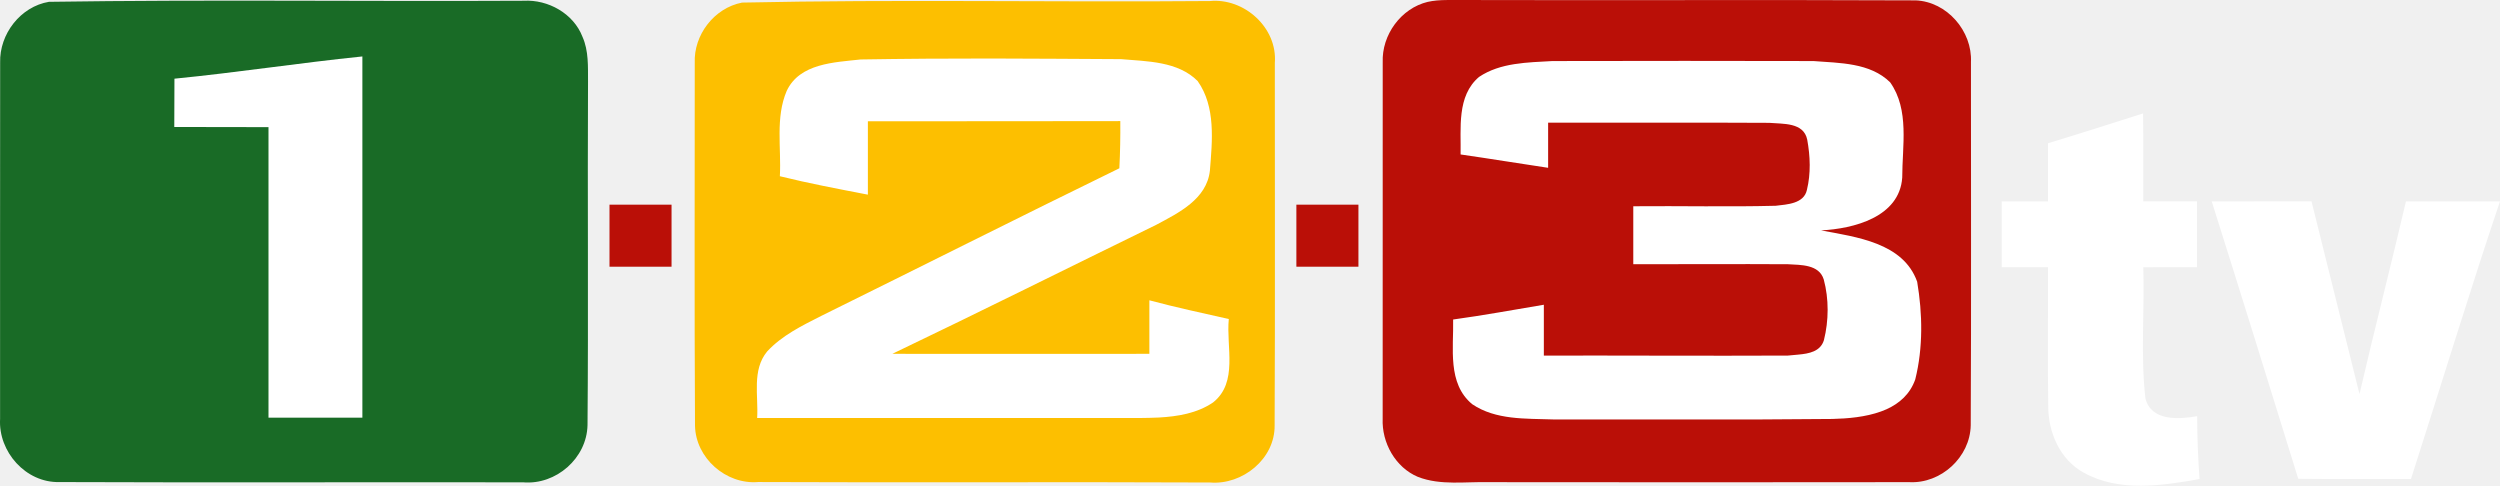
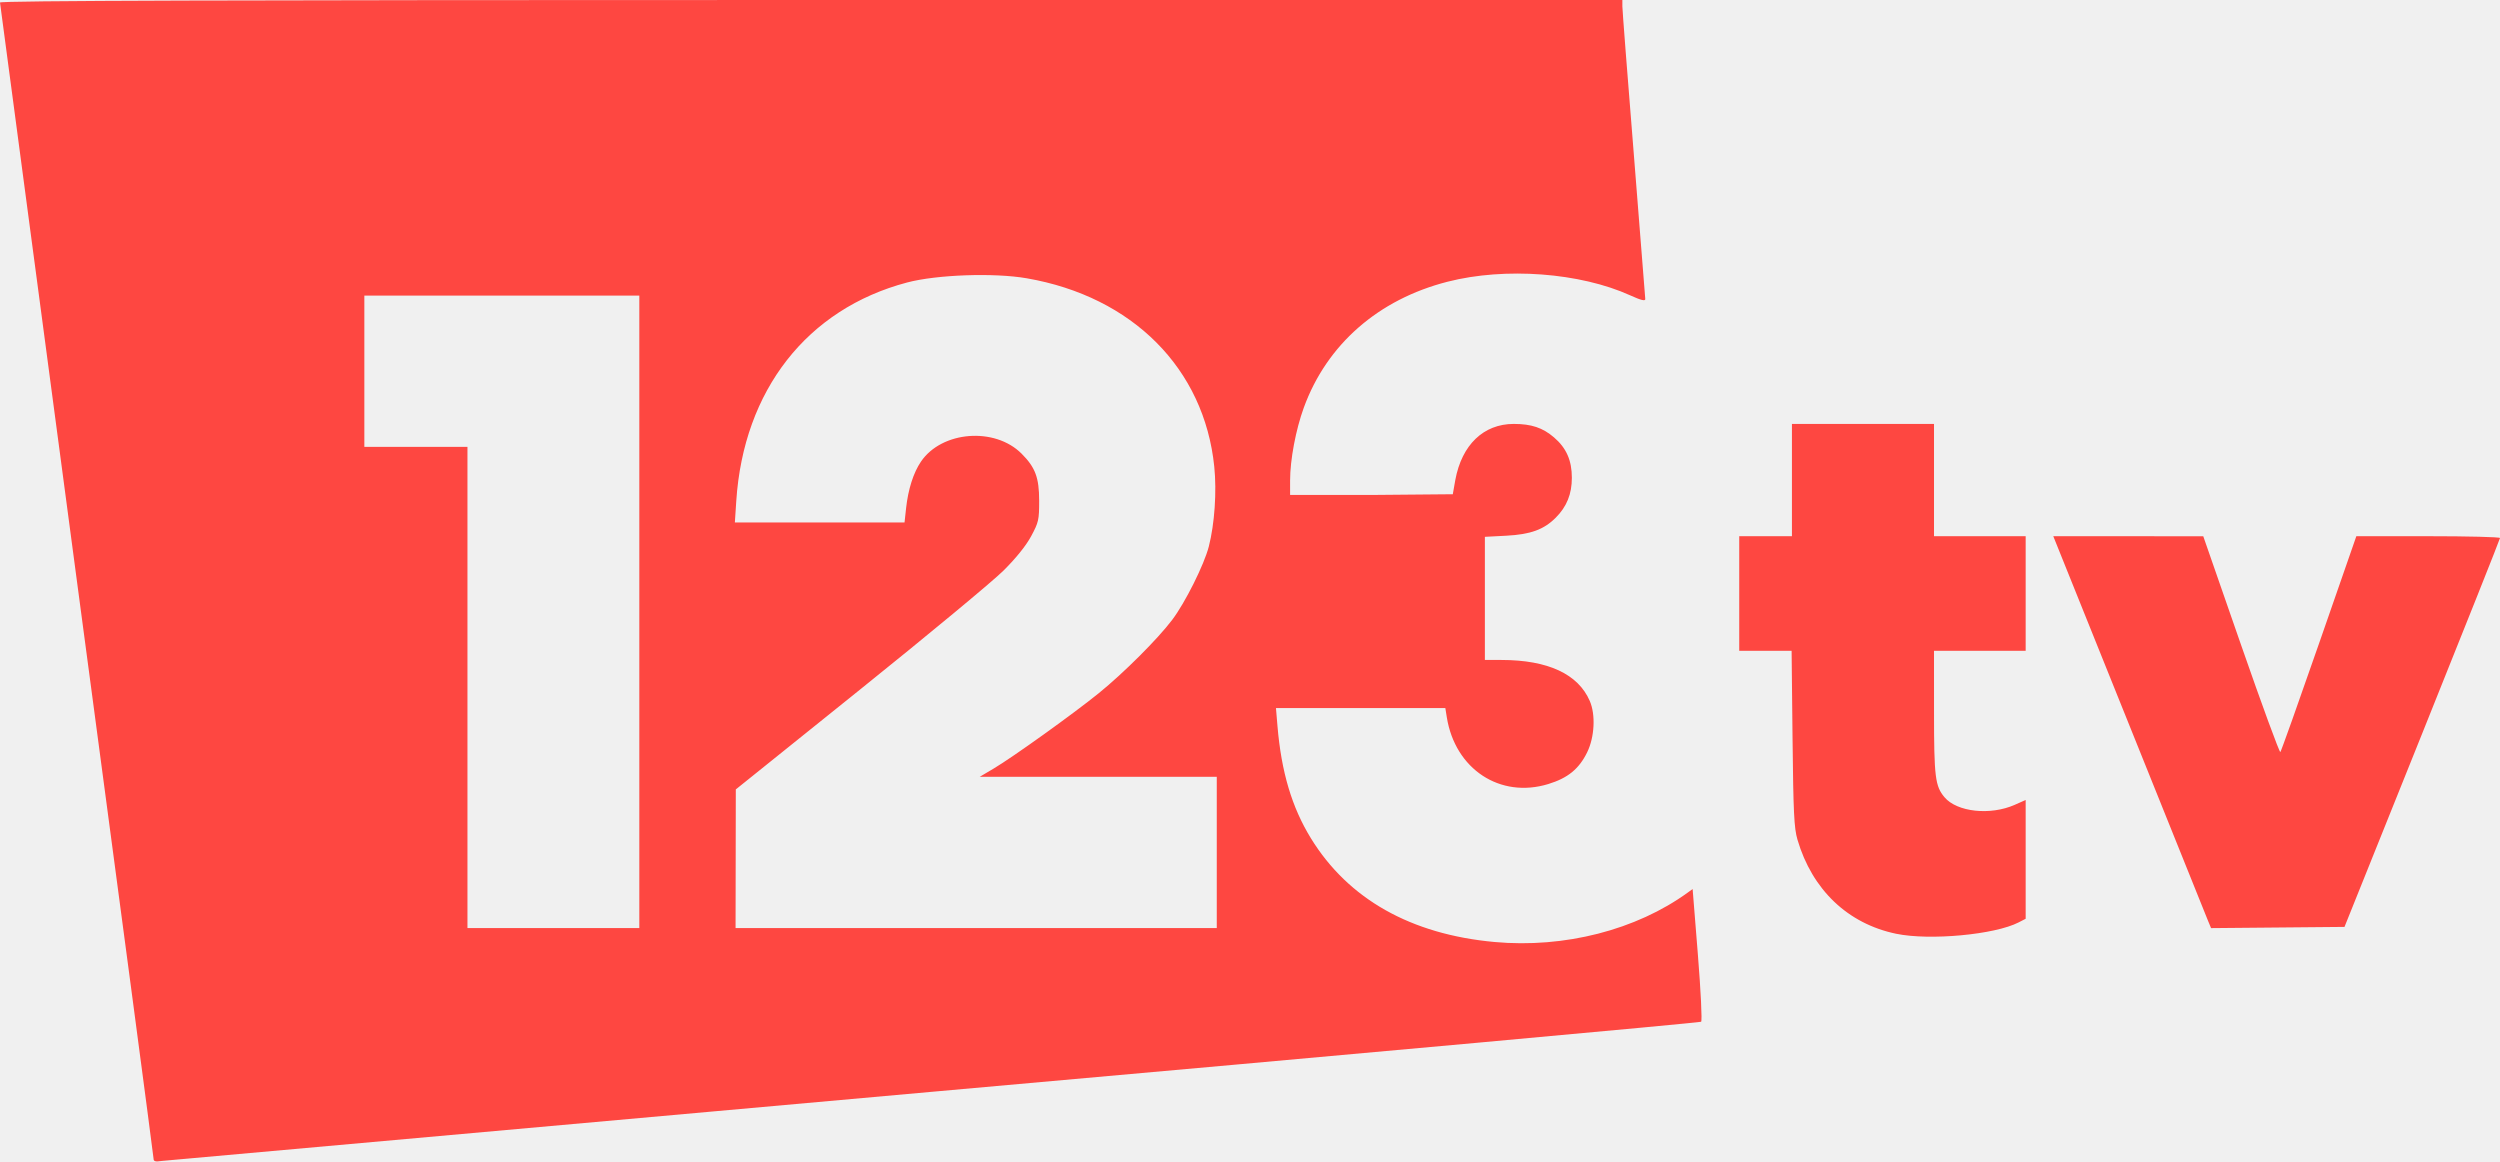
- <svg xmlns="http://www.w3.org/2000/svg" version="1.0" viewBox="0 0 755.91 146.87">
-   <path d="m224.33 0.784c47.117-1.015 94.34-0.069 141.5-0.47 10.382-0.993 20.478 8.081 19.632 18.724-0.019 36.504 0.107 73.017-0.061 109.52 0.169 10.164-9.724 18.146-19.54 17.329-45.542-0.22-91.081 0.076-136.62-0.14-9.746 0.823-18.943-7.288-19.097-17.094-0.213-36.517-0.056-73.046-0.077-109.56-0.371-8.526 5.866-16.654 14.267-18.303z" fill="#fdbf00" stroke-width="1.921" />
-   <path d="m431.72 0.563c3.546-0.79 7.22-0.496 10.835-0.559 45.555 0.133 91.114-0.097 136.67 0.11 9.473 0.383 17.172 9.3 16.721 18.682-0.022 36.604 0.12 73.215-0.069 109.81-0.181 9.628-9 17.699-18.602 17.177-42.302 0.085-84.608 0.027-126.91 4e-3 -7.195-0.199-14.762 1.078-21.634-1.594-6.817-2.856-10.974-10.355-10.662-17.614 0.029-35.904-2e-3 -71.812 0.015-107.72-0.33-8.291 5.515-16.357 13.641-18.304z" fill="#ba0f07" stroke-width="1.921" />
-   <rect x="391.98" y="61.884" width="18.76" height="18.76" fill="#ba0f07" stroke-width="1.921" />
-   <rect x="184.29" y="61.884" width="18.76" height="18.76" fill="#ba0f07" stroke-width="1.921" />
-   <path d="m14.817 0.551c47.817-0.718 95.698-0.07 143.54-0.321 7.388-0.411 15.06 3.861 17.766 10.906 1.901 4.267 1.643 9.037 1.673 13.598-0.179 34.603 0.141 69.215-0.151 103.81-0.211 10.012-9.526 18.143-19.463 17.293-46.735-0.086-93.475 0.114-140.21-0.079-10.16 0.276-18.526-9.165-17.947-19.124 0.015-35.893-0.028-71.787 0.021-107.68-0.254-8.643 6.141-16.967 14.769-18.407z" fill="#196b26" stroke-width="1.921" />
-   <path d="m109.57 17.067c-18.964 1.94-37.847 4.86-56.824 6.725-0.043 4.882-0.05 9.719-0.048 14.602 9.495 0.012 18.988 0.038 28.484 0.048 0.028 29.297-6e-3 58.557 0 87.854 9.452 6e-3 18.935 0.024 28.388 0-0.026-36.41-4e-3 -72.819 0-109.23z" fill="#fff" stroke-width="1.921" />
-   <path d="m299.64 17.691c-13.12-0.012-26.274 0.073-39.388 0.288-7.957 0.887-18.453 1.135-22.384 9.511-3.462 8.112-1.597 17.23-2.065 25.794 8.791 2.174 17.719 3.857 26.611 5.572-2e-3 -7.409-2e-5 -14.784 0-22.192 25.444-9e-3 50.879 2e-3 76.326-0.048 0.036 4.756-0.039 9.514-0.288 14.266-30.152 14.723-60.119 29.819-90.207 44.671-5.788 2.938-11.814 5.88-16.283 10.712-4.667 5.627-2.609 13.436-3.026 20.126 38.573 0.017 77.14 0.022 115.71 0 1.873-0.04 3.792-0.037 5.716-0.144 5.771-0.322 11.612-1.285 16.428-4.563 7.668-6.085 3.907-16.853 4.755-25.218-8.015-1.825-16.081-3.525-24.017-5.668-8e-3 5.387-0.019 10.798 0 16.187-25.904 0.049-51.815-6e-3 -77.718 0 26.699-12.785 53.185-26.013 79.784-39.003 6.774-3.626 15.282-7.752 16.235-16.379 0.716-8.998 1.812-19.298-3.699-27.091-5.958-6.003-15.255-5.94-23.152-6.629-13.117-0.057-26.221-0.18-39.34-0.192z" fill="#fff" stroke-width="1.921" />
-   <path d="m508.88 18.412c-13.15 2e-3 -26.334 0.037-39.484 0.048-7.513 0.435-15.719 0.453-22.192 4.803-6.783 5.758-5.417 15.509-5.572 23.44 8.826 1.267 17.643 2.728 26.467 4.035 0.015-4.546-0.01-9.097 0-13.642 22.272 0.055 44.591-0.086 66.863 0.048 4.118 0.372 10.399-0.216 11.48 5.092 0.91 4.975 1.115 10.241-0.096 15.179-0.898 4.203-6.012 4.396-9.463 4.803-14.348 0.367-28.688 0.014-43.038 0.144-0.015 5.845-0.02 11.685 0 17.532 15.593 0.011 31.189-0.097 46.785 0 3.886 0.236 9.39 0.017 10.808 4.611 1.583 5.879 1.53 12.447 0.048 18.349-1.045 3.436-4.499 4.076-7.781 4.371-1.094 0.098-2.169 0.177-3.122 0.288-24.586 0.115-49.194-0.044-73.78 0-0.017-5.128-0.026-10.246 0-15.371-9.148 1.532-18.24 3.211-27.427 4.467 0.183 8.638-1.807 19.348 5.764 25.602 7.125 4.828 16.172 4.319 24.401 4.611 21.121-0.057 42.235 0.059 63.356 0 7.041-0.02 14.095-0.069 21.135-0.144 4.645-0.109 10.035-0.566 14.698-2.258 0.583-0.211 1.123-0.42 1.681-0.672 3.904-1.764 7.128-4.583 8.694-9.03 2.391-9.574 2.214-19.872 0.576-29.541-4.216-11.811-18.432-13.504-29.06-15.515 9.851-0.498 23.706-3.999 24.545-15.947-6e-3 -9.535 2.244-20.514-3.651-28.82-6.066-5.975-15.29-5.816-23.2-6.436-13.15-0.037-26.286-0.05-39.436-0.048z" fill="#fff" stroke-width="1.921" />
-   <path d="m619.24 43.32c9.608-2.917 19.174-5.977 28.747-9.021 0.12 8.857 0.044 17.716 0.068 26.574 5.408 0.016 10.819 0.015 16.238 8e-3 -0.013 6.635-0.011 13.271-6e-3 19.909-5.415 6e-3 -10.824 7e-3 -16.228 0.015 0.393 13.193-0.841 26.518 0.628 39.626 1.762 6.975 10.092 6.383 15.655 5.407 0.013 6.341 0.266 12.68 0.723 19.007-11.405 2.03-24.407 3.999-34.993-1.917-7.224-3.929-10.807-12.239-10.758-20.209-0.224-13.976-0.011-27.959-0.075-41.937-4.667 0.013-9.331 0.014-13.986 0.013-1e-3 -6.638-2.4e-4 -13.274-6e-3 -19.909 4.657-1e-3 9.321 1e-3 13.989 0.016-0.01-5.861-0.01-11.722 4e-3 -17.581z" fill="#fff" stroke-width="1.921" />
-   <path d="m668.75 60.899c10.051-0.026 20.103 4e-3 30.161-0.03 4.811 19.434 9.693 38.85 14.516 58.282 4.501-19.461 9.505-38.8 14.047-58.251h28.426c-8.436 24.949-18.234 56.943-26.912 83.936-11.362-0.021-22.722 0.06-34.079-0.062-8.67-27.975-17.329-55.952-26.161-83.874z" fill="#fff" stroke-width="1.921" />
+ <svg xmlns="http://www.w3.org/2000/svg" width="1091" height="506.835">
+   <path d="M67 505.55c0-.895-15.075-114.515-33.5-252.49L0 1.1C0 .303 97.474 0 354 0h354v2.75c.001 1.513 2.25 30.574 5 64.582l5 63.187c0 .976-1.833.524-6.55-1.615-21.93-9.944-54.607-12.386-79.736-5.96-30.228 7.73-52.67 27.375-62.713 54.9-3.513 9.626-6 22.807-6 31.795V216h35.5l35.5-.316c0-.174.5-2.968 1.09-6.2C637.93 194.116 647.43 185 660.602 185c7.686 0 12.63 1.65 17.542 5.855 5.406 4.628 7.813 10.062 7.813 17.645 0 7.107-2.226 12.616-7.044 17.434-5.2 5.2-10.998 7.297-21.65 7.854l-9.263.484V288l7.25.008c20.282.02 33.467 6.152 38.54 17.92 2.585 5.997 2.084 15.765-1.148 22.37-3.557 7.27-8.437 11.252-16.995 13.866-21.02 6.42-40.64-6.51-44.265-29.175l-.638-4H556.83l.65 7.75c1.688 20.124 6.287 35.58 14.616 49.113 16.308 26.5 43.6 41.904 80.12 45.237 30.49 2.782 61.83-5.245 84.365-21.61l2.08-1.51 2.292 28.587c1.293 16.13 1.912 28.912 1.42 29.334-.48.41-150.948 14.116-334.373 30.455L70.75 506.62c-3.024.448-3.75.24-3.75-1.072zM279 267V129H159v66h45v210h75zm252 105v-33H427.546l6.05-3.58c8.292-4.906 34.943-24.013 45.964-32.955 10.848-8.8 25.74-23.684 31.986-31.966 5.7-7.545 13.97-24.123 15.982-32 2.528-9.894 3.49-23.964 2.38-34.847-4.36-42.804-35.682-74.245-81.91-82.22-14.267-2.46-39.172-1.58-52.12 1.842-43.642 11.54-71.393 47.025-74.567 95.353l-.616 9.372h74.043l.683-6.25c.9-8.25 3.2-15.47 6.487-20.297 9.08-13.37 32.177-15.2 43.888-3.5 6.02 6.02 7.685 10.467 7.693 20.546.007 8.388-.23 9.442-3.493 15.5-2.23 4.14-6.61 9.586-12.063 15-4.71 4.675-32.92 28.075-62.7 52l-54.127 43.5L321 405h210zm296.5 35.498c-21.118-4.385-36.67-19.208-43.083-41.065-1.483-5.054-1.802-11.598-2.152-44.183l-.41-38.25H759v-50h23v-49h62v49h40v50h-40l.006 26.75c.006 28.308.498 32.32 4.56 37.147 5.454 6.482 20.003 8.057 30.683 3.32l4.75-2.106v51.836l-3.058 1.582c-10.365 5.36-38.817 8.005-53.442 4.968zm136.055-5.733L896.05 234l65.45.018 16.5 47.435c9.075 26.09 16.79 47.123 17.147 46.74s7.962-21.73 16.903-47.443l16.256-46.75h31.347c17.24 0 31.347.354 31.347.788s-15.27 38.796-33.932 85.25l-33.932 84.462-58.225.53-1.356-3.265z" fill="#fe4741" />
</svg>
